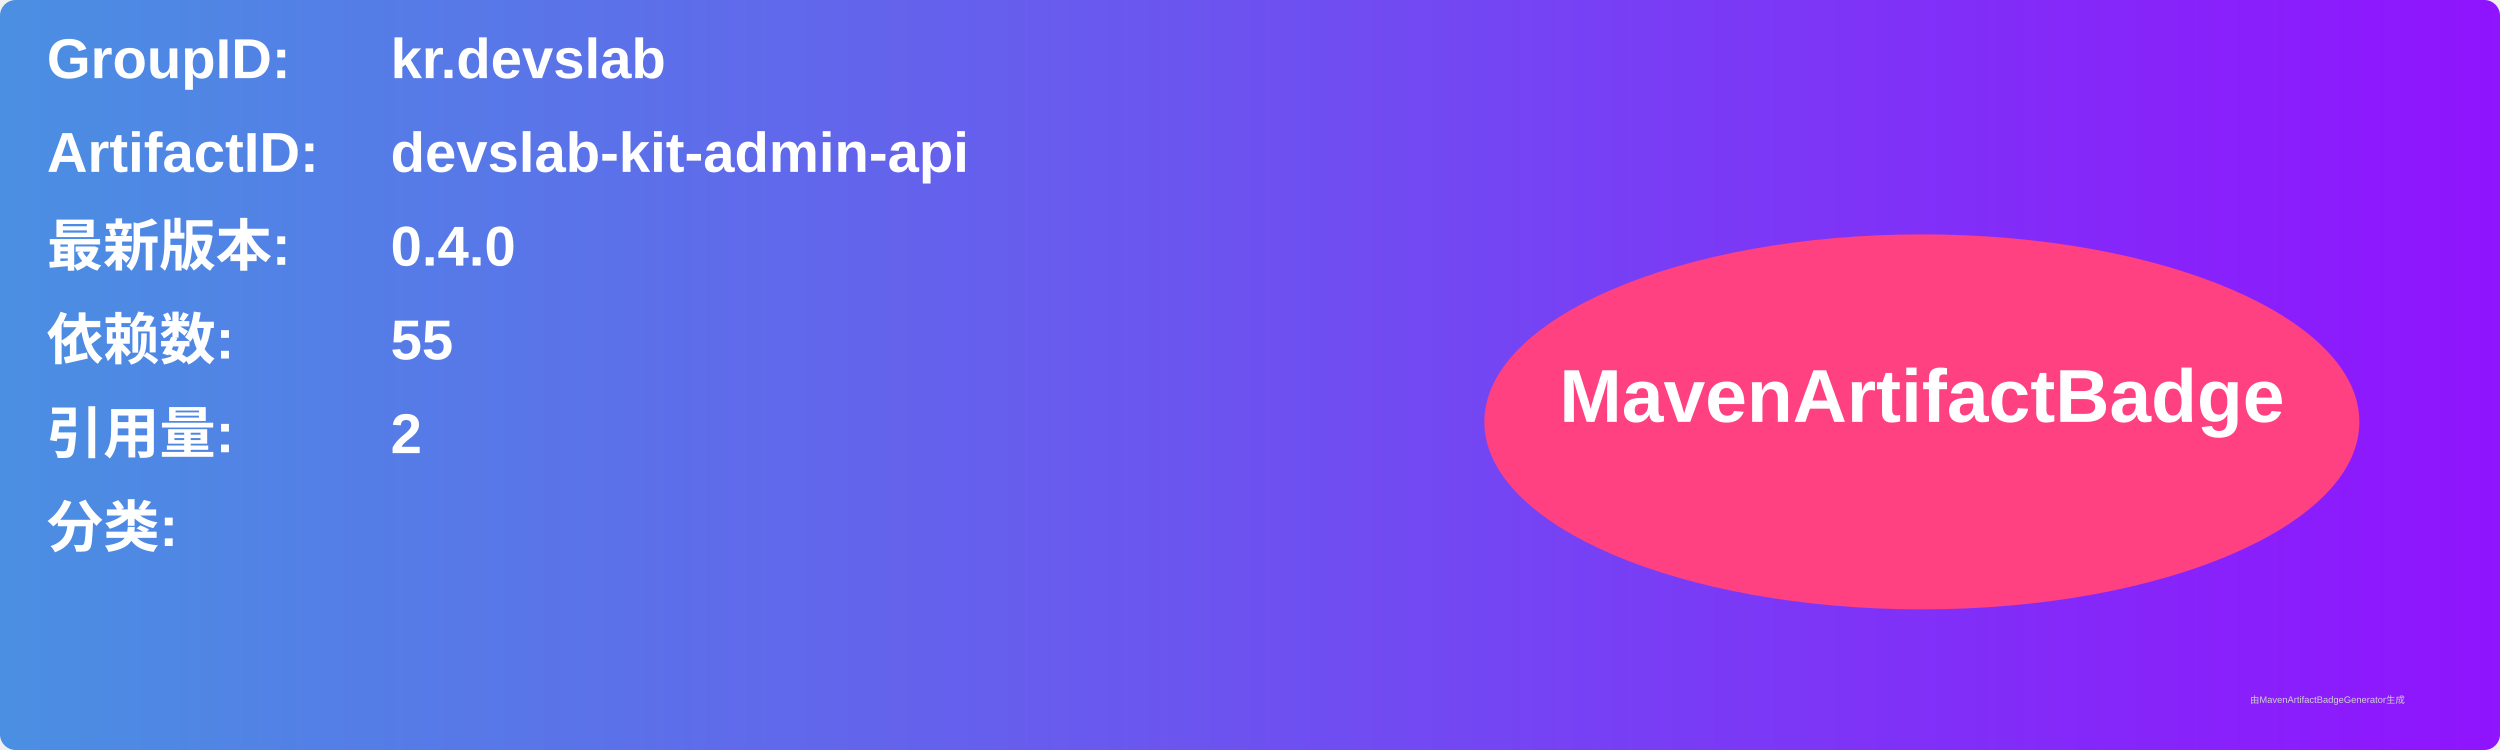
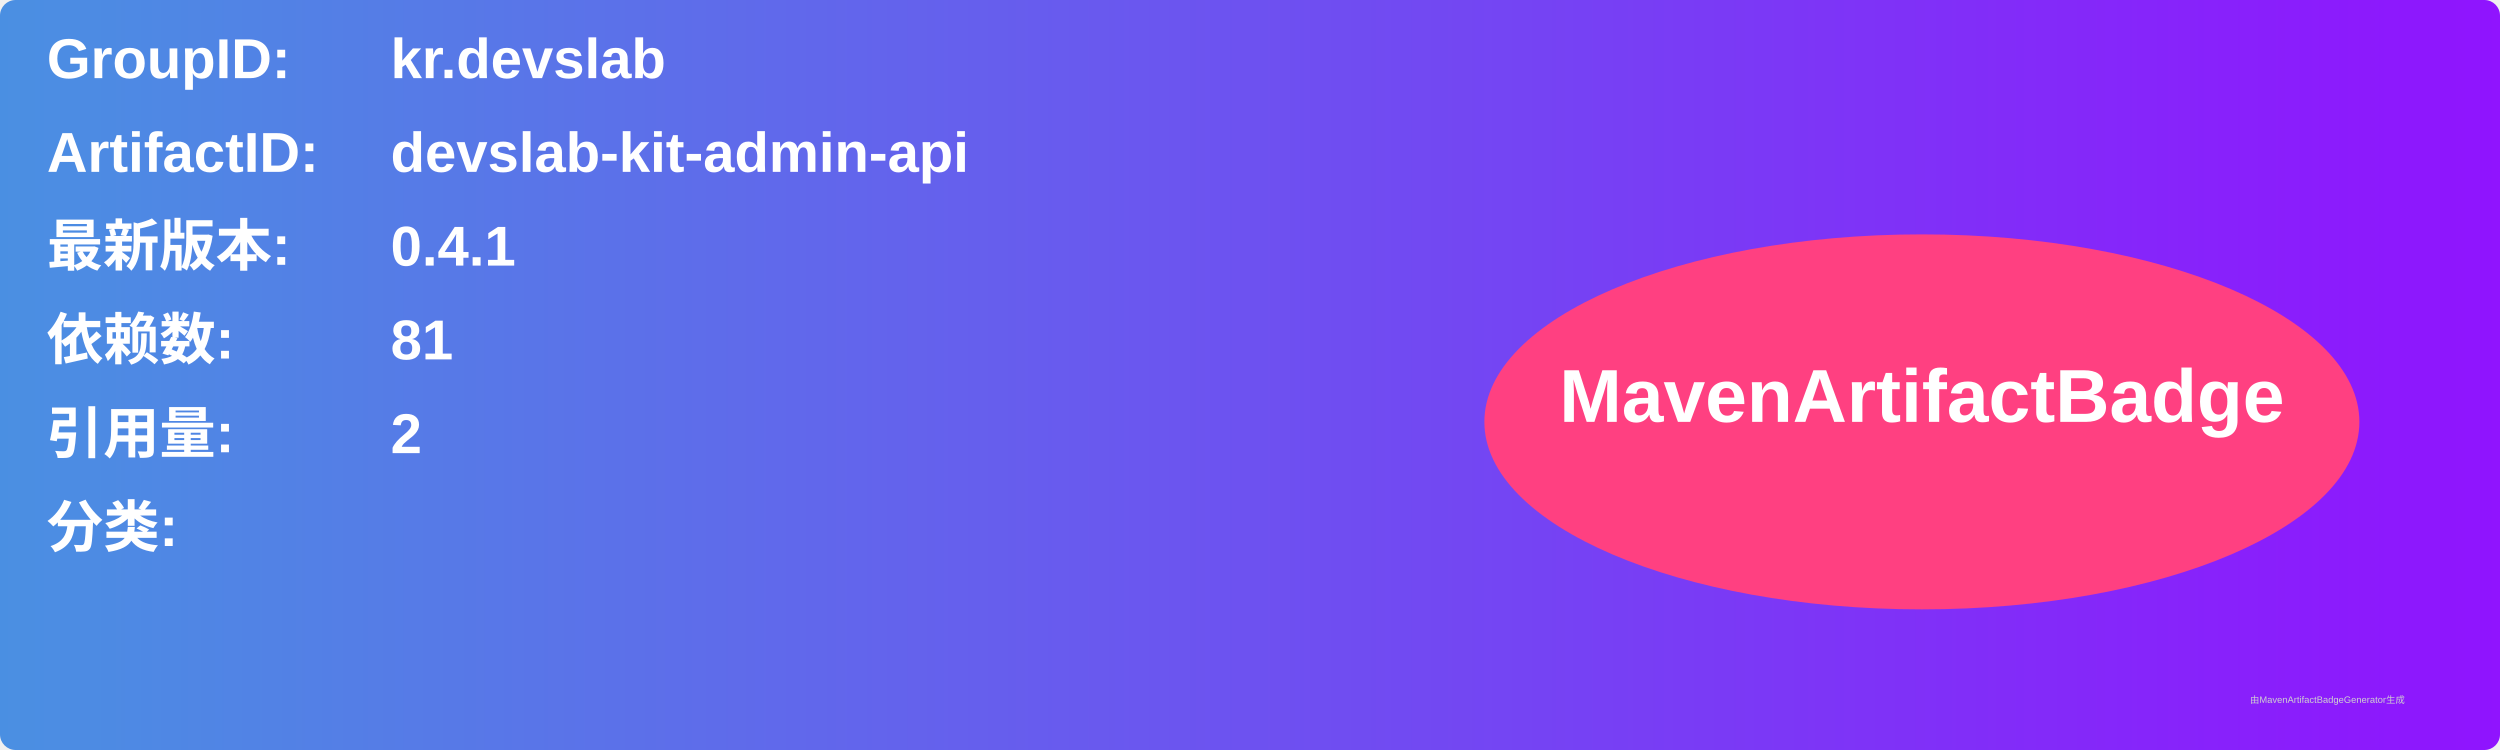
<svg xmlns="http://www.w3.org/2000/svg" width="800" height="240" viewBox="0 0 800 240">
  <linearGradient id="grad" x1="0%" y1="0%" x2="100%" y2="0%">
    <stop offset="0%" stop-color="#4a90e2" />
    <stop offset="100%" stop-color="#9013fe" />
  </linearGradient>
  <rect width="100%" height="100%" rx="5" ry="5" fill="url(#grad)" />
  <g transform="translate(15, 15)">
    <text x="0" y="10" font-family="Arial" font-size="18" fill="white" font-weight="bold" width="260">GroupID:</text>
    <text x="110" y="10" font-family="Arial" font-size="18" fill="white" font-weight="bold" width="460">kr.devslab</text>
    <text x="0" y="40" font-family="Arial" font-size="18" fill="white" font-weight="bold" width="260">ArtifactID:</text>
    <text x="110" y="40" font-family="Arial" font-size="18" fill="white" font-weight="bold" width="460">devslab-kit-admin-api</text>
    <text x="0" y="70" font-family="Arial" font-size="18" fill="white" font-weight="bold">最新版本:</text>
    <text x="110" y="70" font-family="Arial" font-size="18" fill="white" font-weight="bold">
-       <tspan font-weight="bold">0.4.0</tspan>
+       <tspan font-weight="bold">0.4.1</tspan>
    </text>
    <text x="0" y="100" font-family="Arial" font-size="18" fill="white" font-weight="bold">依赖数: </text>
    <text x="110" y="100" font-family="Arial" font-size="18" fill="white">
-       <tspan font-weight="bold">55</tspan>
+       <tspan font-weight="bold">81</tspan>
    </text>
    <text x="0" y="130" font-family="Arial" font-size="18" fill="white" font-weight="bold">引用量: </text>
    <text x="110" y="130" font-family="Arial" font-size="18" fill="white">
      <tspan font-weight="bold">2</tspan>
    </text>
    <text x="0" y="160" font-family="Arial" font-size="18" fill="white" font-weight="bold">分类:</text>
    <text x="10" y="190" font-family="Arial" font-size="10" fill="white">
      <tspan font-weight="bold" />
    </text>
    <ellipse cx="600" cy="120" rx="140" ry="60" fill="#ff4081" />
    <text x="600" y="120" text-anchor="middle" font-family="Arial" font-size="24" fill="white" font-weight="bold">MavenArtifactBadge</text>
  </g>
  <text x="720" y="225" font-family="Arial" font-size="3" fill="#d0d0d0">由MavenArtifactBadgeGenerator生成</text>
</svg>
